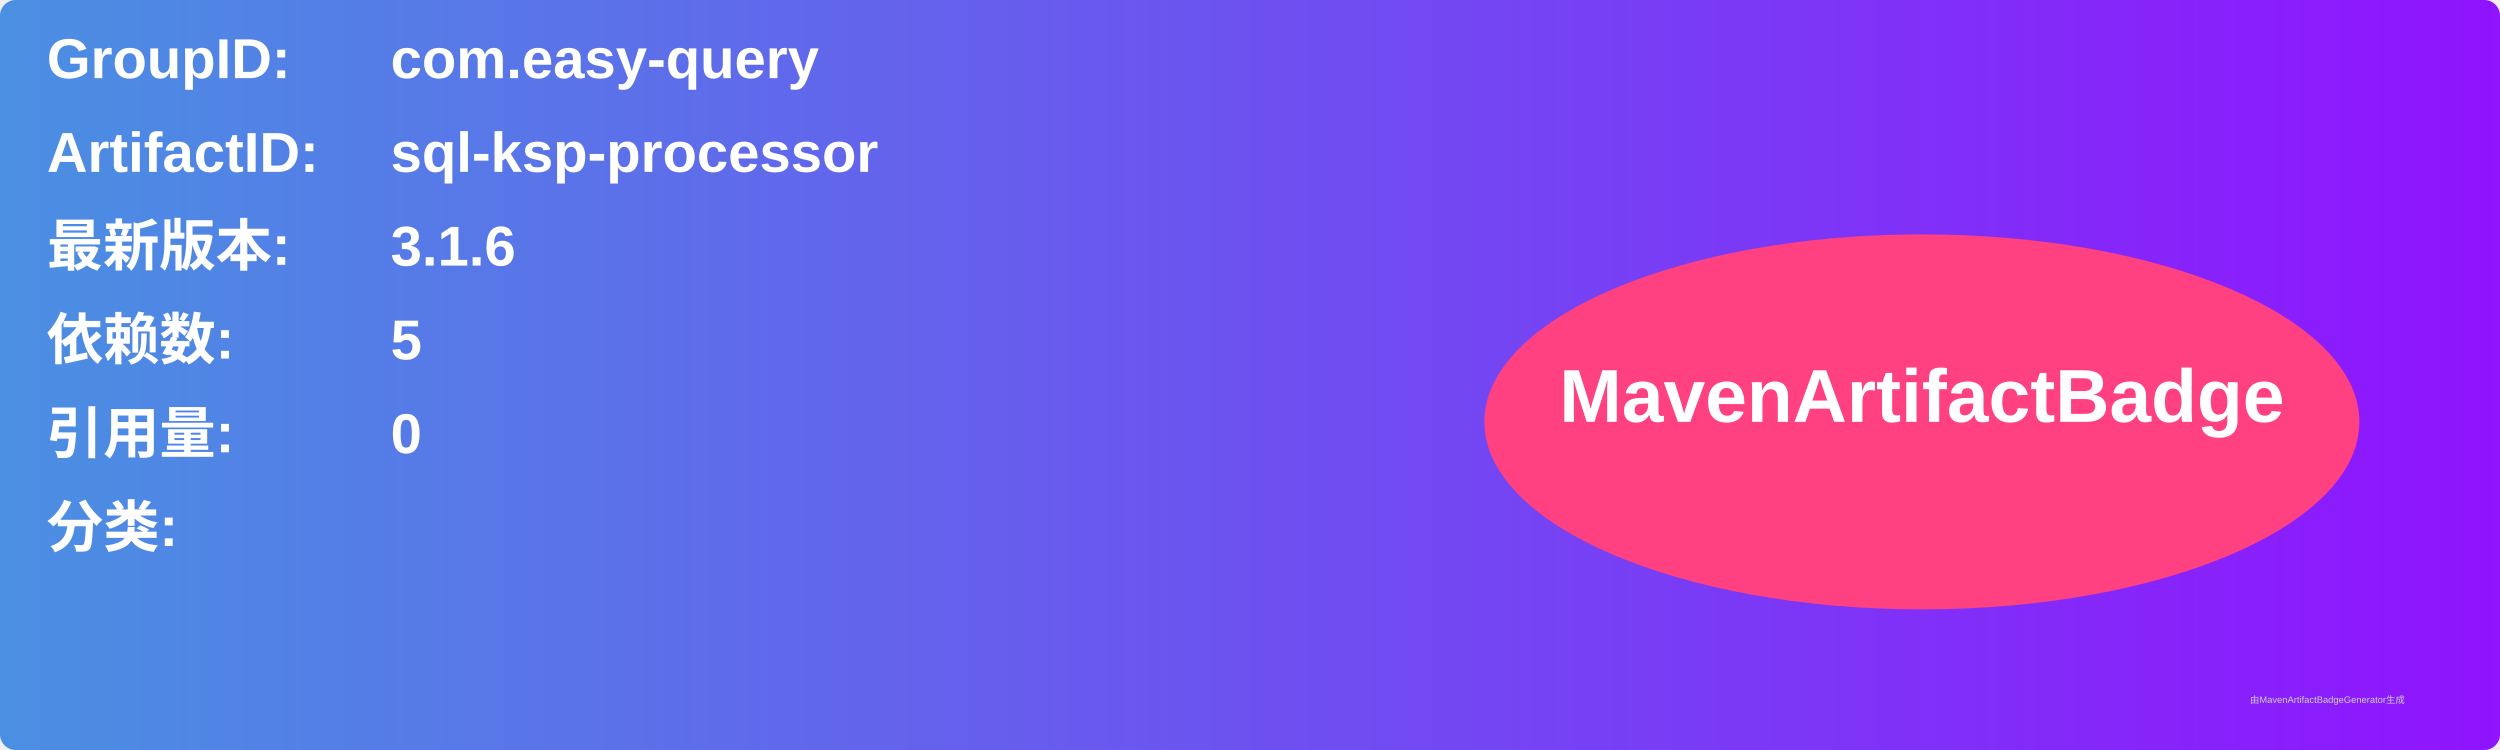
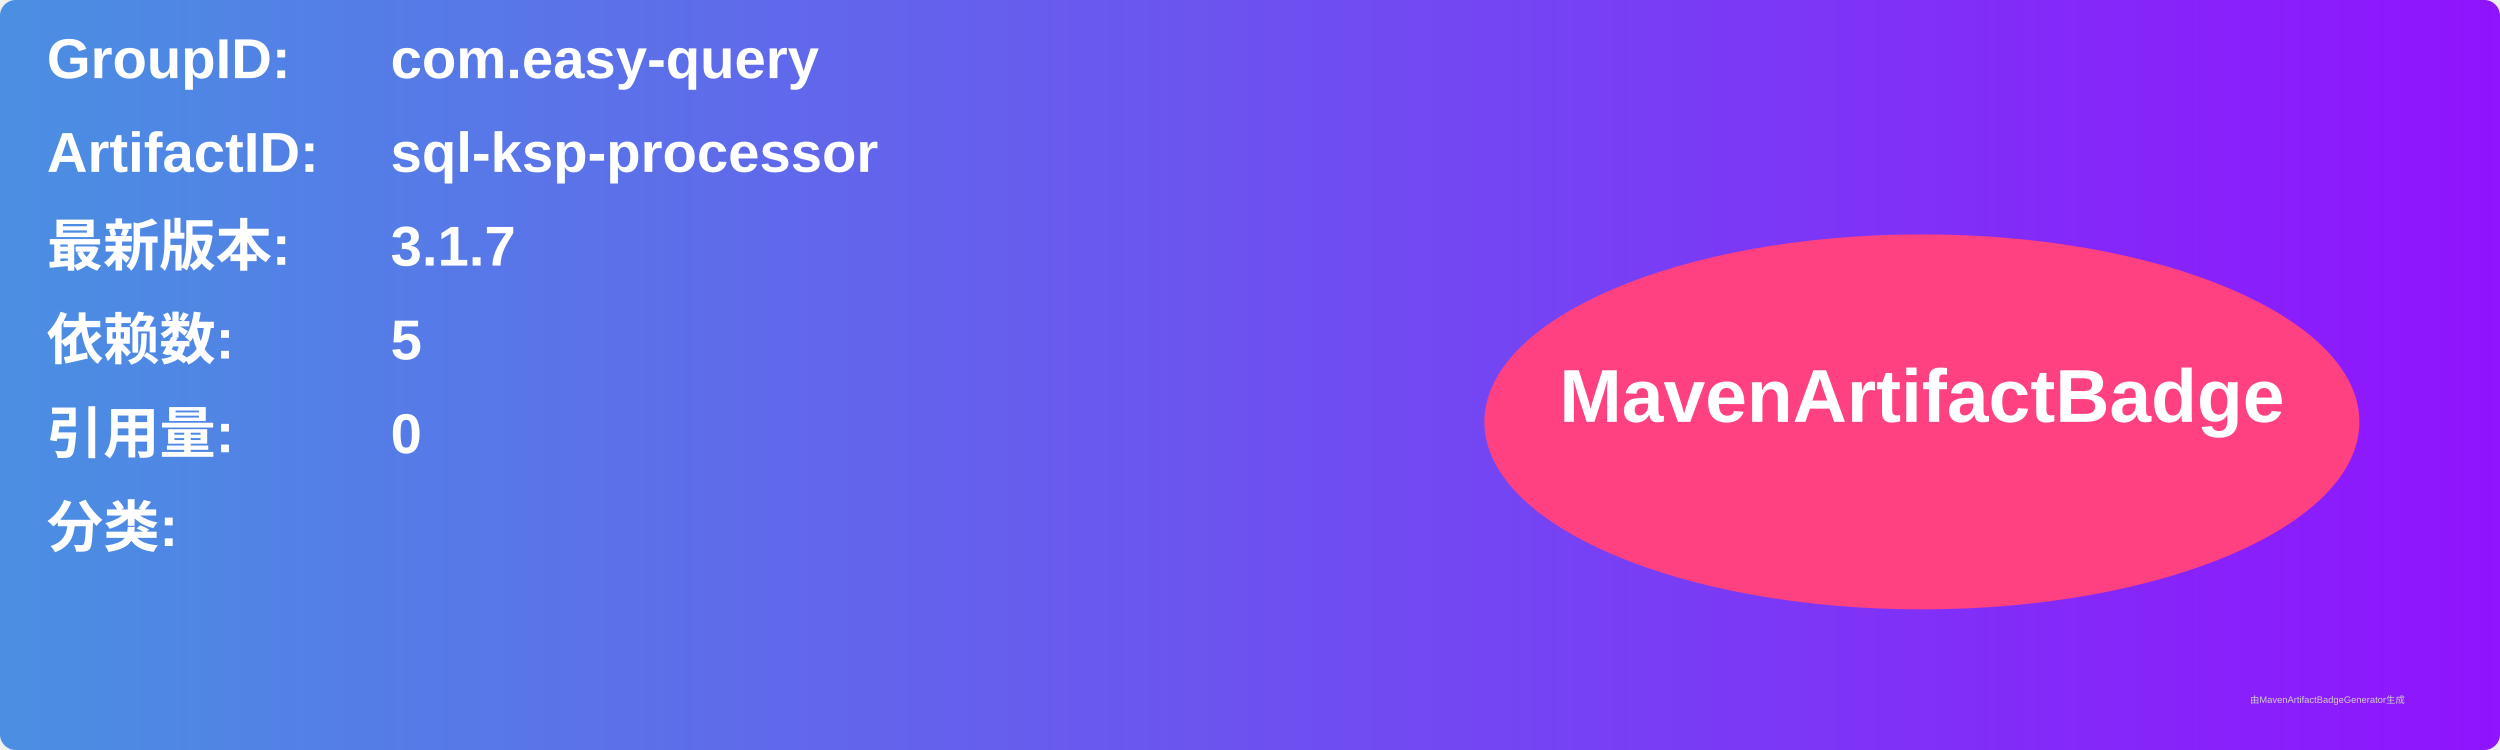
<svg xmlns="http://www.w3.org/2000/svg" width="800" height="240" viewBox="0 0 800 240">
  <linearGradient id="grad" x1="0%" y1="0%" x2="100%" y2="0%">
    <stop offset="0%" stop-color="#4a90e2" />
    <stop offset="100%" stop-color="#9013fe" />
  </linearGradient>
  <rect width="100%" height="100%" rx="5" ry="5" fill="url(#grad)" />
  <g transform="translate(15, 15)">
    <text x="0" y="10" font-family="Arial" font-size="18" fill="white" font-weight="bold" width="260">GroupID:</text>
    <text x="110" y="10" font-family="Arial" font-size="18" fill="white" font-weight="bold" width="460">com.easy-query</text>
    <text x="0" y="40" font-family="Arial" font-size="18" fill="white" font-weight="bold" width="260">ArtifactID:</text>
    <text x="110" y="40" font-family="Arial" font-size="18" fill="white" font-weight="bold" width="460">sql-ksp-processor</text>
    <text x="0" y="70" font-family="Arial" font-size="18" fill="white" font-weight="bold">最新版本:</text>
    <text x="110" y="70" font-family="Arial" font-size="18" fill="white" font-weight="bold">
-       <tspan font-weight="bold">3.1.6</tspan>
+       <tspan font-weight="bold">3.1.7</tspan>
    </text>
    <text x="0" y="100" font-family="Arial" font-size="18" fill="white" font-weight="bold">依赖数: </text>
    <text x="110" y="100" font-family="Arial" font-size="18" fill="white">
      <tspan font-weight="bold">5</tspan>
    </text>
    <text x="0" y="130" font-family="Arial" font-size="18" fill="white" font-weight="bold">引用量: </text>
    <text x="110" y="130" font-family="Arial" font-size="18" fill="white">
      <tspan font-weight="bold">0</tspan>
    </text>
    <text x="0" y="160" font-family="Arial" font-size="18" fill="white" font-weight="bold">分类:</text>
    <text x="10" y="190" font-family="Arial" font-size="10" fill="white">
      <tspan font-weight="bold" />
    </text>
    <ellipse cx="600" cy="120" rx="140" ry="60" fill="#ff4081" />
    <text x="600" y="120" text-anchor="middle" font-family="Arial" font-size="24" fill="white" font-weight="bold">MavenArtifactBadge</text>
  </g>
  <text x="720" y="225" font-family="Arial" font-size="3" fill="#d0d0d0">由MavenArtifactBadgeGenerator生成</text>
</svg>
